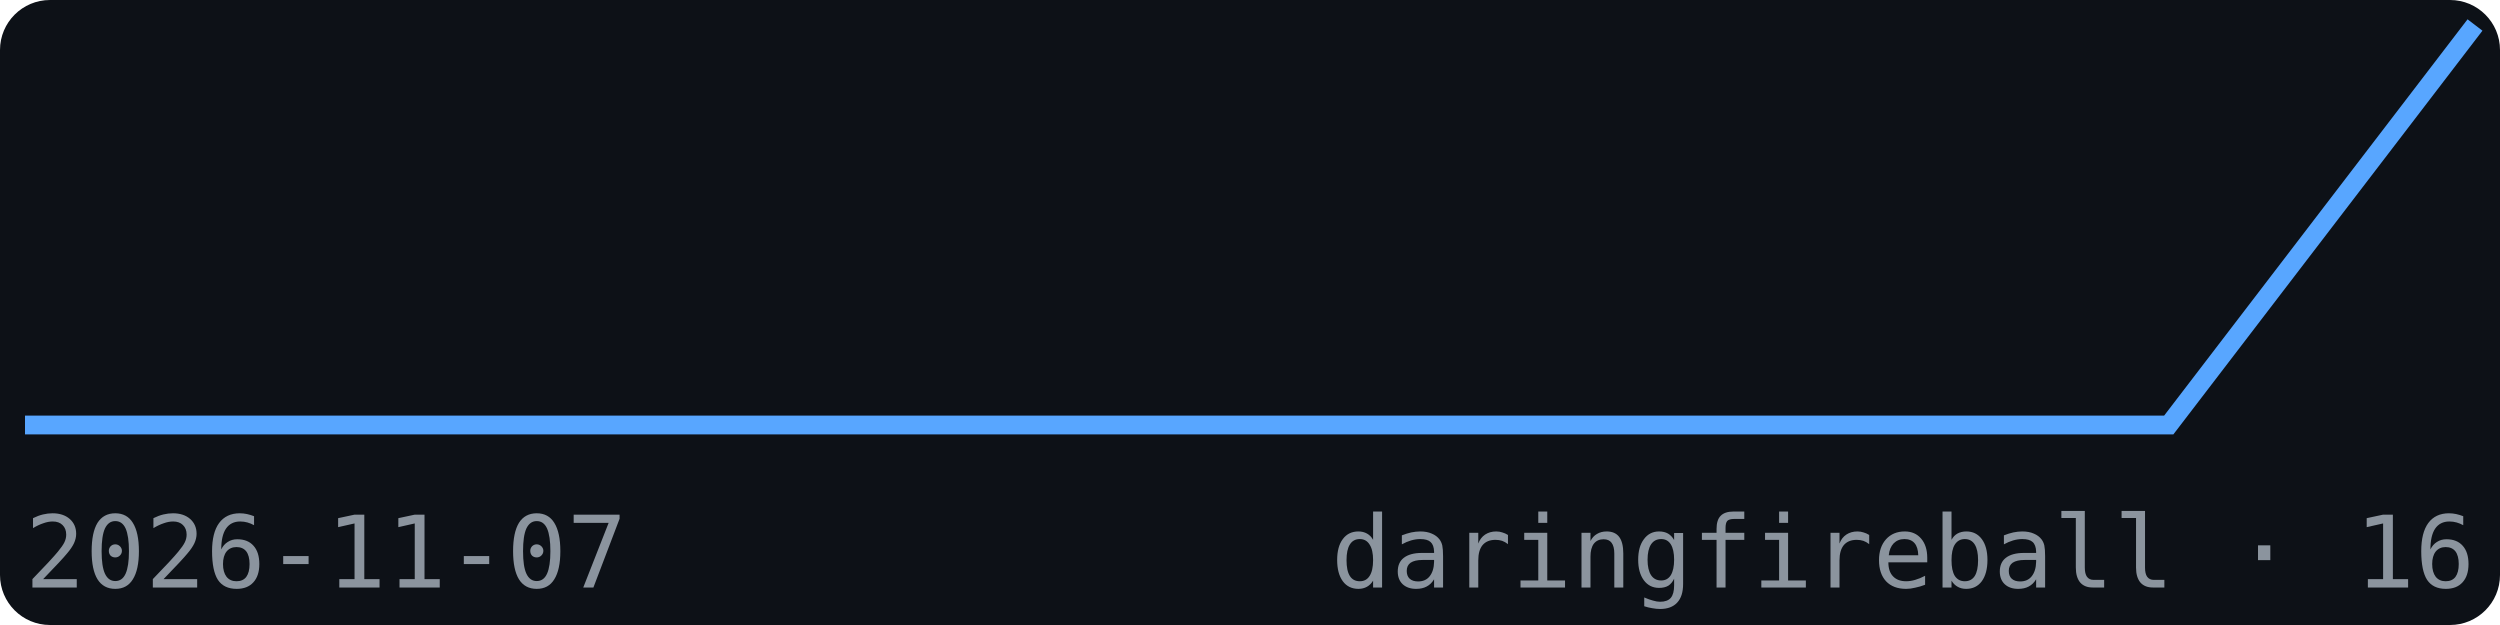
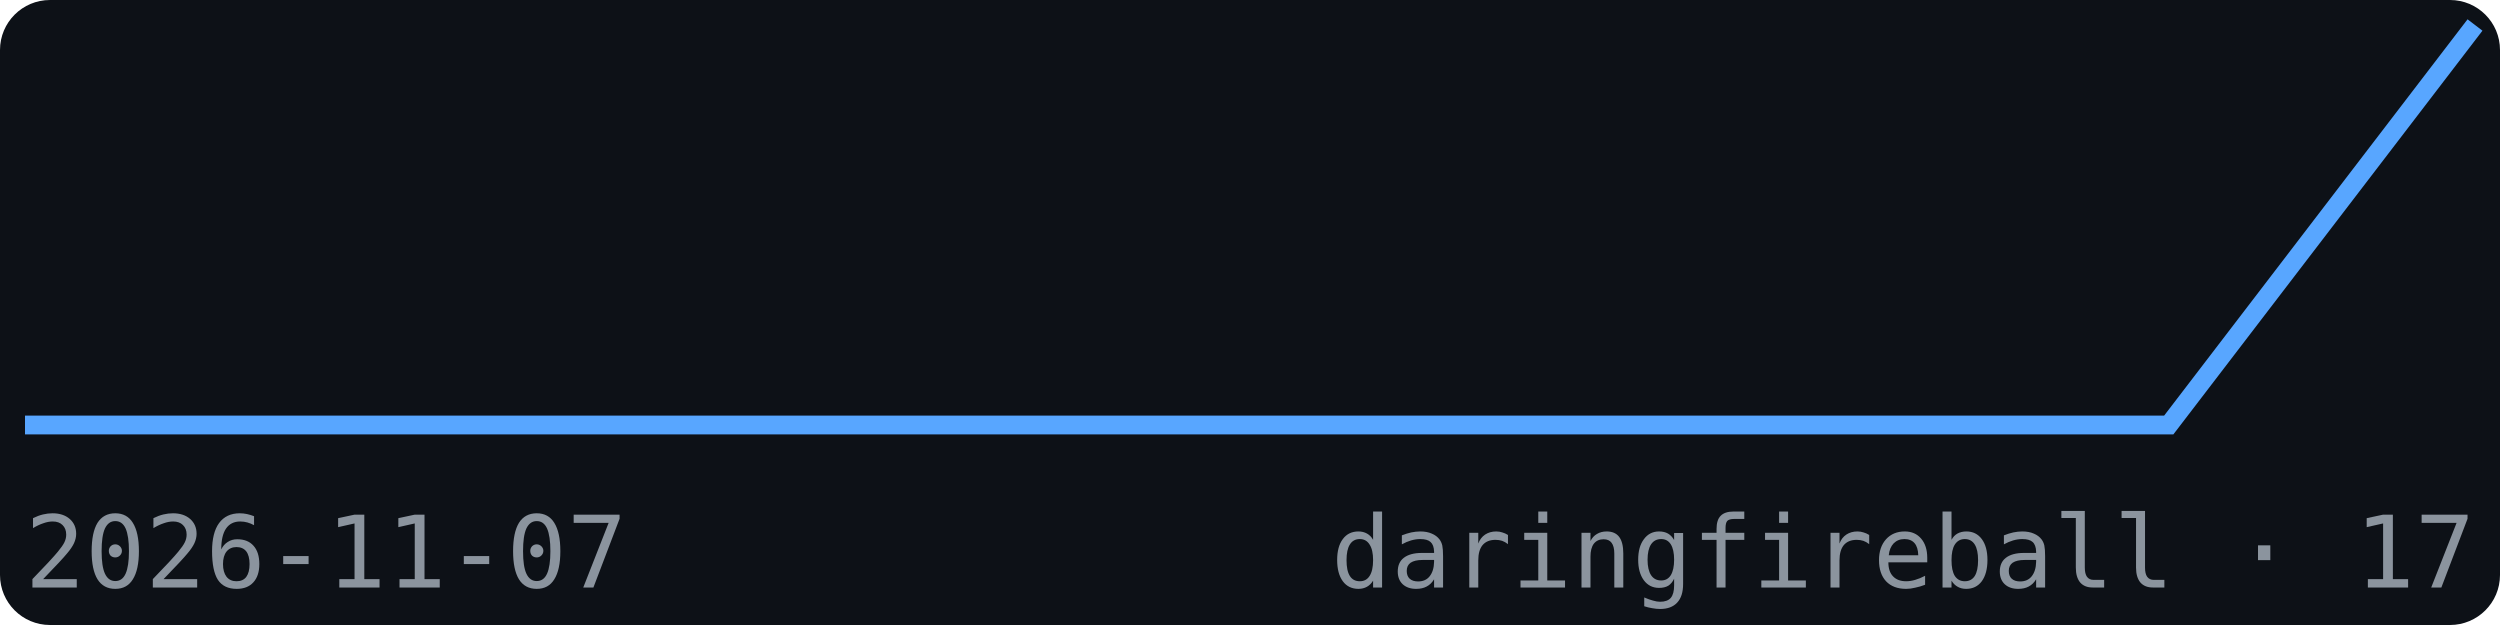
<svg xmlns="http://www.w3.org/2000/svg" width="200" height="50" viewBox="0 0 200 50" font-family="monospace">
  <rect width="200" height="50" fill="#0d1117" rx="4" />
  <polyline points="2.0,34.0 26.5,34.0 51.0,34.0 75.5,34.0 100.0,34.0 124.5,34.0 149.0,34.0 173.5,34.0 198.0,2.0" fill="none" stroke="#58a6ff" stroke-width="1.5" />
  <text x="2" y="47" font-size="8" fill="#8b949e">2026-11-07</text>
-   <text x="198" y="47" font-size="8" fill="#8b949e" text-anchor="end">daringfireball · 16</text>
+   <text x="198" y="47" font-size="8" fill="#8b949e" text-anchor="end">daringfireball · 17</text>
</svg>
